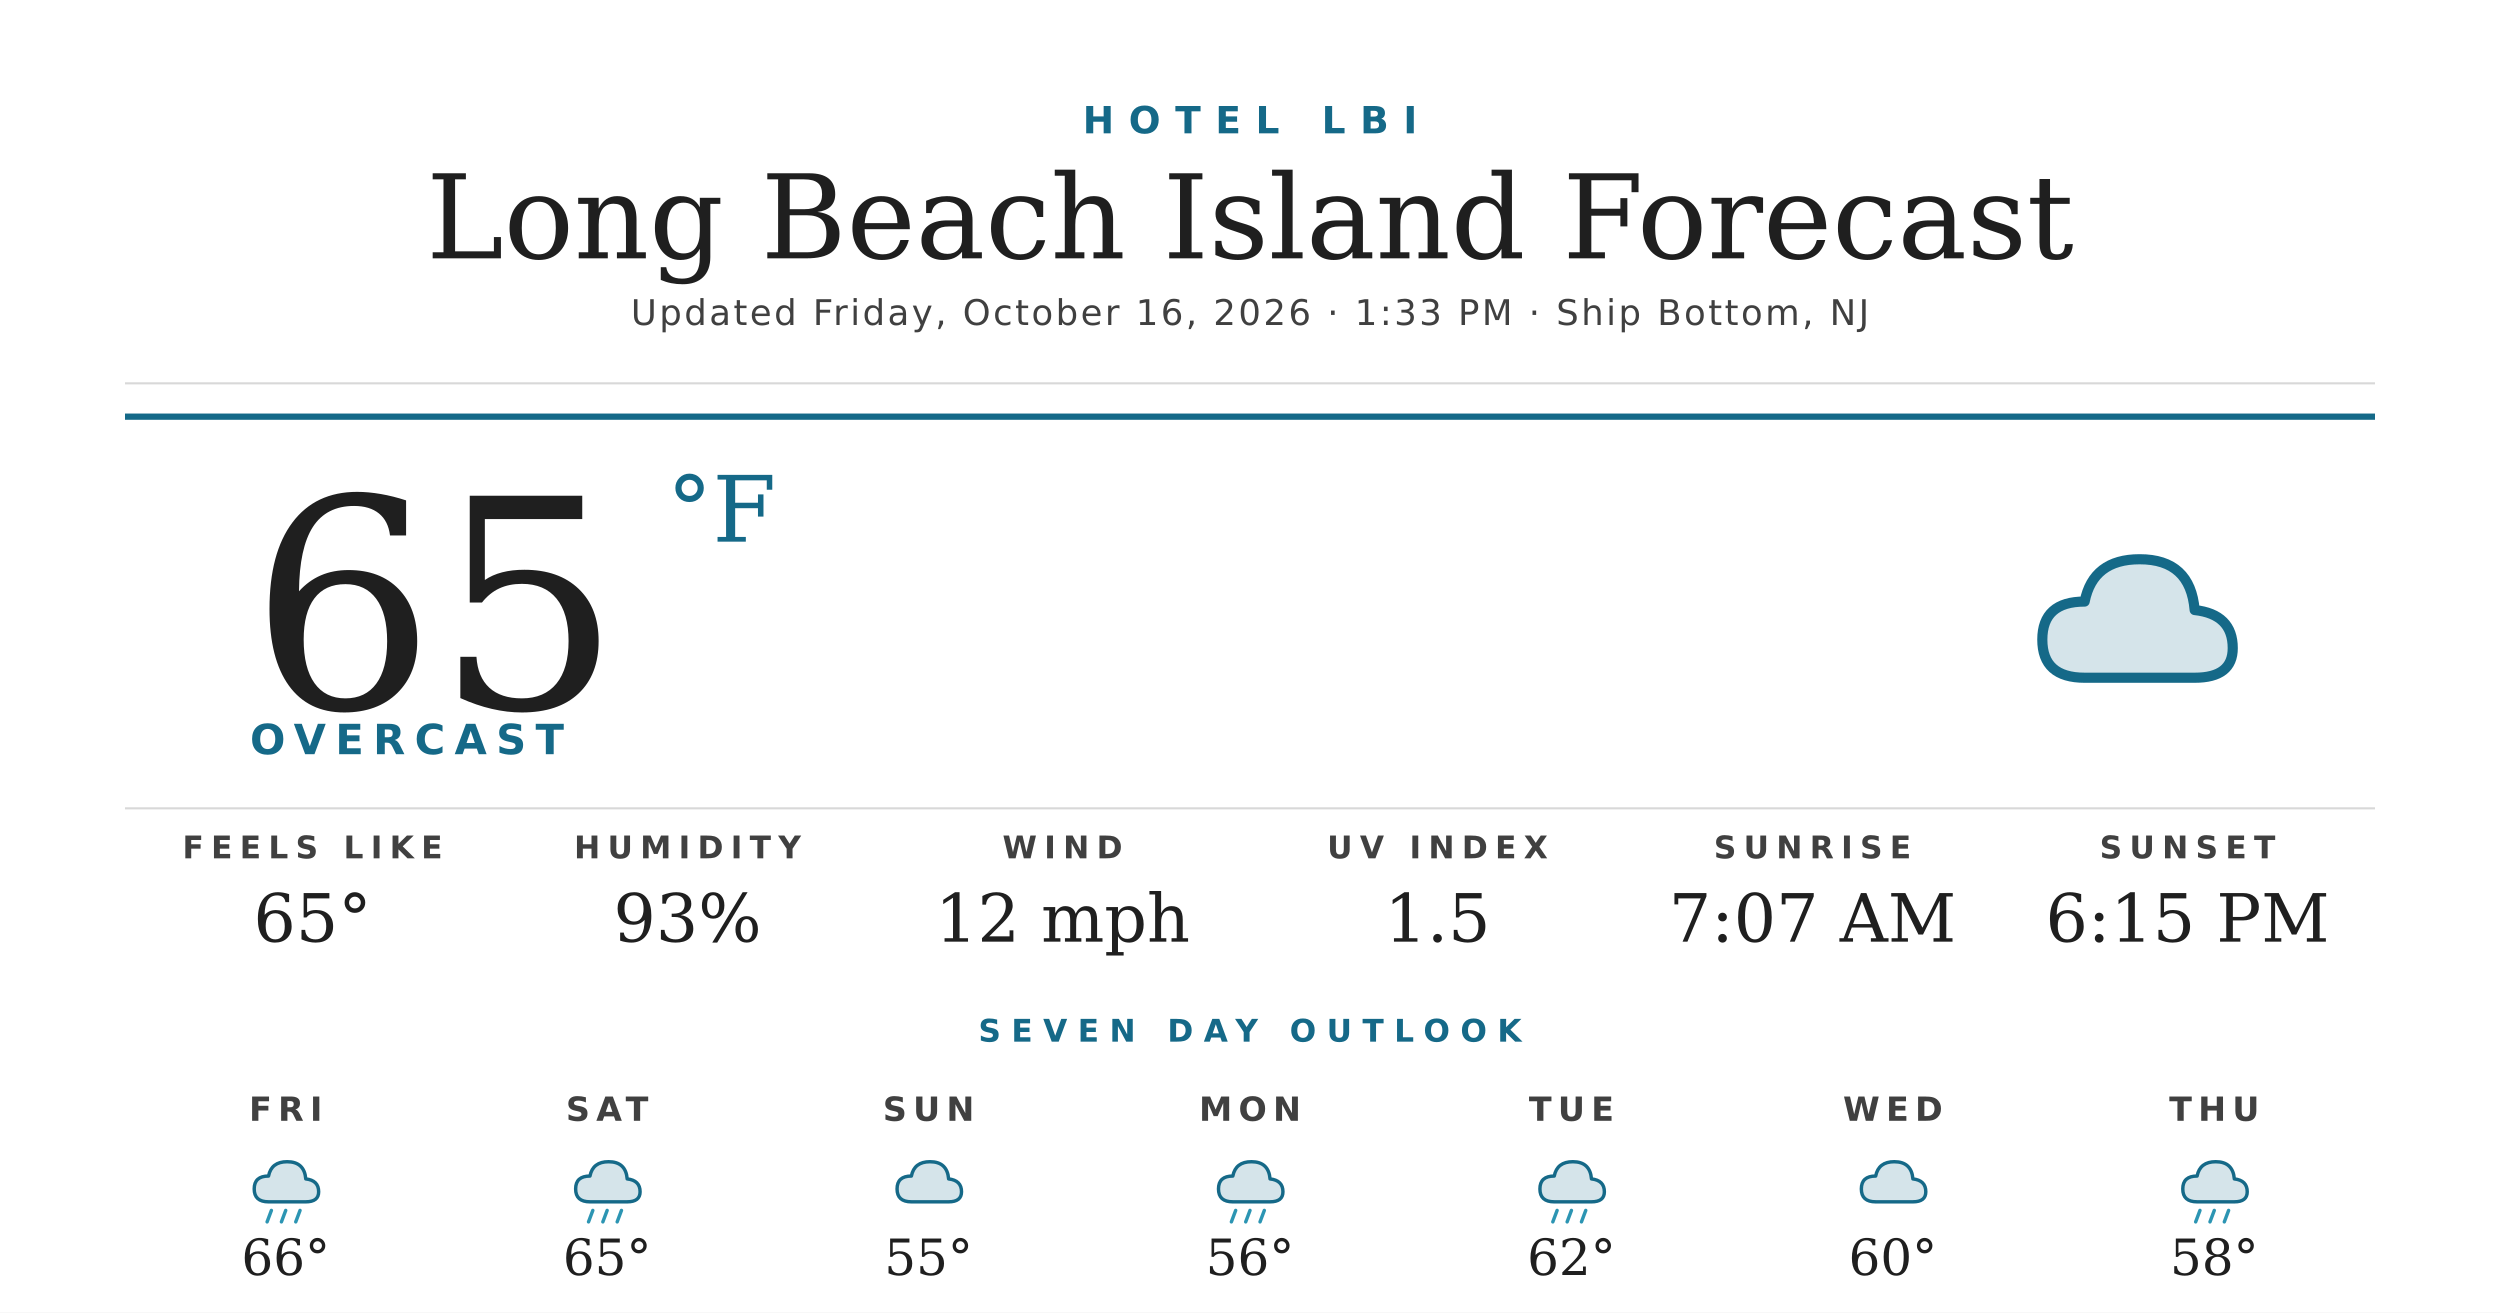
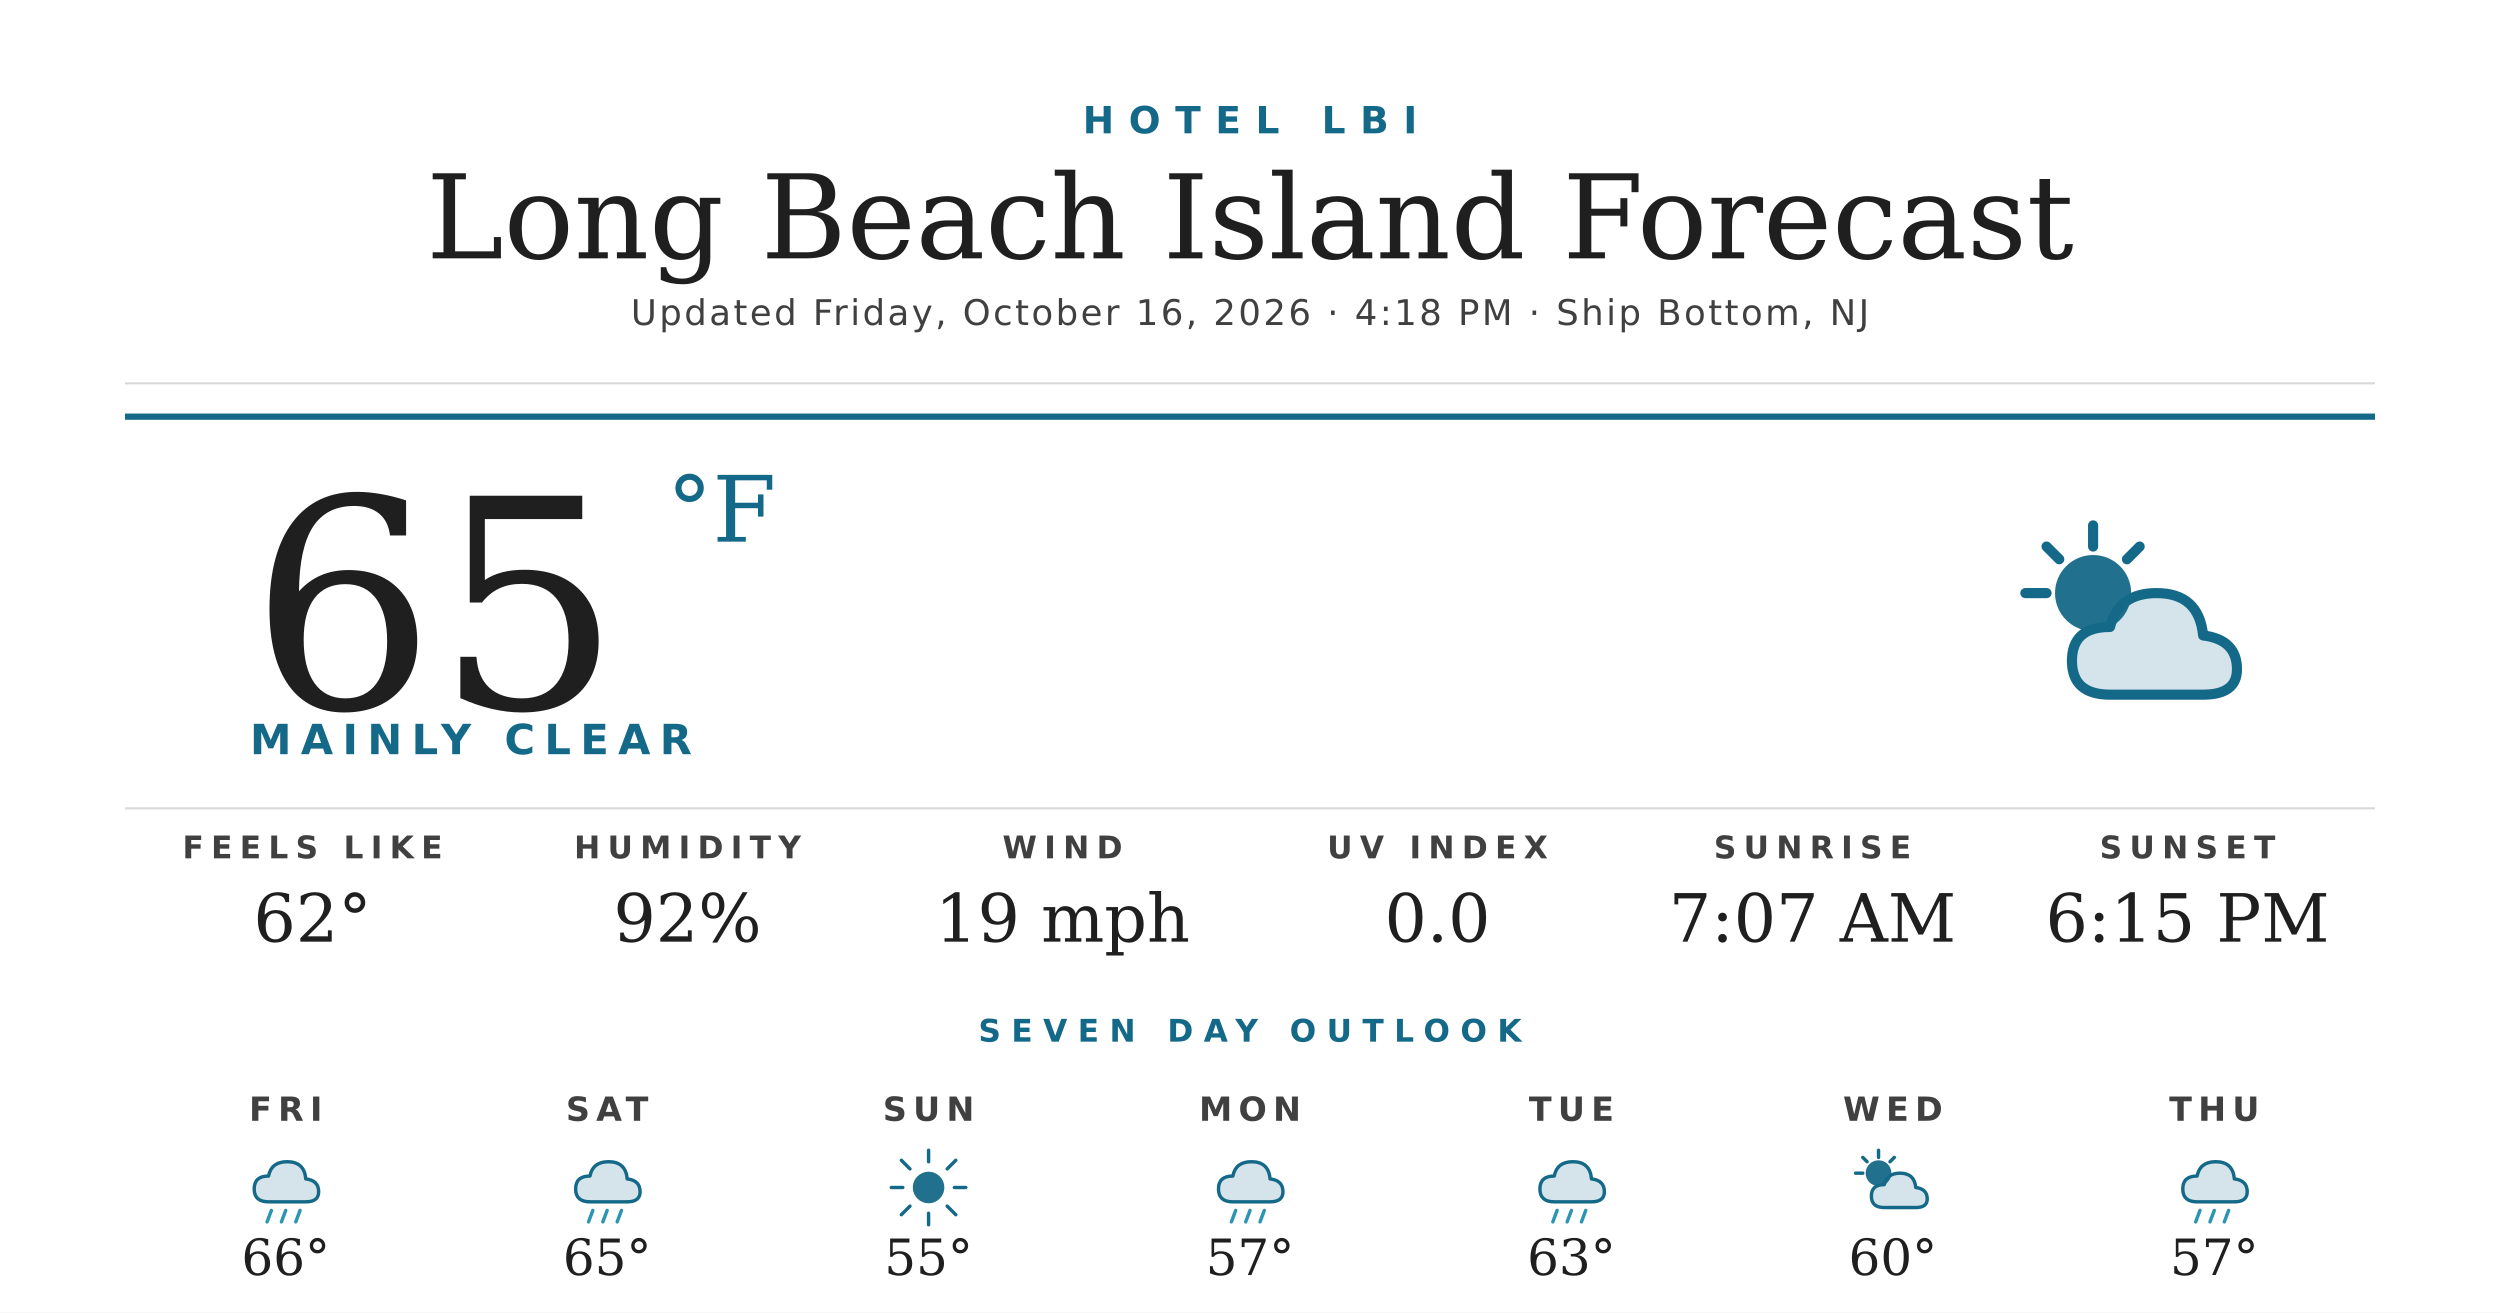
<svg xmlns="http://www.w3.org/2000/svg" width="1200" height="630" viewBox="0 0 1200 630">
  <rect width="1200" height="630" fill="#ffffff" />
  <text x="600" y="64" text-anchor="middle" font-family="'Montserrat Bold', 'Montserrat', 'DejaVu Sans', Helvetica, Arial, sans-serif" font-size="18" font-weight="700" fill="#156988" letter-spacing="7">HOTEL LBI</text>
  <text x="600" y="124" text-anchor="middle" font-family="'Prata', 'DejaVu Serif', Georgia, serif" font-size="56" fill="#1f1f1f">Long Beach Island Forecast</text>
-   <text x="600" y="156" text-anchor="middle" font-family="'Montserrat', 'DejaVu Sans', Helvetica, Arial, sans-serif" font-size="17" font-weight="500" fill="#404040" letter-spacing="1.2">Updated Friday, October 16, 2026 · 1:33 PM · Ship Bottom, NJ</text>
+   <text x="600" y="156" text-anchor="middle" font-family="'Montserrat', 'DejaVu Sans', Helvetica, Arial, sans-serif" font-size="17" font-weight="500" fill="#404040" letter-spacing="1.2">Updated Friday, October 16, 2026 · 4:18 PM · Ship Bottom, NJ</text>
  <line x1="60" y1="184" x2="1140" y2="184" stroke="#d8d8d8" stroke-width="1" />
  <line x1="60" y1="200" x2="1140" y2="200" stroke="#156988" stroke-width="3" />
  <text x="120" y="340" font-family="'Prata', 'DejaVu Serif', Georgia, serif" font-size="140" fill="#1f1f1f">65</text>
  <text x="320" y="260" font-family="'Prata', 'DejaVu Serif', Georgia, serif" font-size="44" fill="#156988">°F</text>
-   <text x="120" y="362" font-family="'Montserrat Bold', 'Montserrat', 'DejaVu Sans', Helvetica, Arial, sans-serif" font-size="20" font-weight="700" fill="#156988" letter-spacing="4.5">OVERCAST</text>
+   <text x="120" y="362" font-family="'Montserrat Bold', 'Montserrat', 'DejaVu Sans', Helvetica, Arial, sans-serif" font-size="20" font-weight="700" fill="#156988" letter-spacing="4.5">MAINLY CLEAR</text>
  <g transform="translate(960,240) scale(2.03125)">
-     <path d="M20 42 Q10 42 10 33 Q10 24 20 24 Q22 14 33 14 Q45 14 46 26 Q55 27 55 35 Q55 42 46 42 Z" fill="#156988" opacity="0.18" />
-     <path d="M20 42 Q10 42 10 33 Q10 24 20 24 Q22 14 33 14 Q45 14 46 26 Q55 27 55 35 Q55 42 46 42 Z" fill="none" stroke="#156988" stroke-width="2.4" stroke-linejoin="round" />
+     <circle cx="22" cy="22" r="9" fill="#156988" opacity="0.95" />
+     <g stroke="#156988" stroke-width="2.4" stroke-linecap="round">
+       <line x1="22" y1="6" x2="22" y2="11" />
+       <line x1="6" y1="22" x2="11" y2="22" />
+       <line x1="11" y1="11" x2="14" y2="14" />
+       <line x1="33" y1="11" x2="30" y2="14" />
+     </g>
+     <path d="M26 46 Q17 46 17 38 Q17 30 26 30 Q28 22 37 22 Q47 22 48 32 Q56 33 56 40 Q56 46 48 46 Z" fill="#156988" opacity="0.18" />
+     <path d="M26 46 Q17 46 17 38 Q17 30 26 30 Q28 22 37 22 Q47 22 48 32 Q56 33 56 40 Q56 46 48 46 Z" fill="none" stroke="#156988" stroke-width="2.4" stroke-linejoin="round" />
  </g>
  <line x1="60" y1="388" x2="1140" y2="388" stroke="#d8d8d8" stroke-width="1" />
  <text x="150" y="412" text-anchor="middle" font-family="'Montserrat Bold', 'Montserrat', 'DejaVu Sans', Helvetica, Arial, sans-serif" font-size="15" font-weight="700" fill="#404040" letter-spacing="3.5">FEELS LIKE</text>
-   <text x="150" y="452" text-anchor="middle" font-family="'Prata', 'DejaVu Serif', Georgia, serif" font-size="32" fill="#1f1f1f">65°</text>
+   <text x="150" y="452" text-anchor="middle" font-family="'Prata', 'DejaVu Serif', Georgia, serif" font-size="32" fill="#1f1f1f">62°</text>
  <text x="330" y="412" text-anchor="middle" font-family="'Montserrat Bold', 'Montserrat', 'DejaVu Sans', Helvetica, Arial, sans-serif" font-size="15" font-weight="700" fill="#404040" letter-spacing="3.5">HUMIDITY</text>
-   <text x="330" y="452" text-anchor="middle" font-family="'Prata', 'DejaVu Serif', Georgia, serif" font-size="32" fill="#1f1f1f">93%</text>
+   <text x="330" y="452" text-anchor="middle" font-family="'Prata', 'DejaVu Serif', Georgia, serif" font-size="32" fill="#1f1f1f">92%</text>
  <text x="510" y="412" text-anchor="middle" font-family="'Montserrat Bold', 'Montserrat', 'DejaVu Sans', Helvetica, Arial, sans-serif" font-size="15" font-weight="700" fill="#404040" letter-spacing="3.5">WIND</text>
-   <text x="510" y="452" text-anchor="middle" font-family="'Prata', 'DejaVu Serif', Georgia, serif" font-size="32" fill="#1f1f1f">12 mph</text>
+   <text x="510" y="452" text-anchor="middle" font-family="'Prata', 'DejaVu Serif', Georgia, serif" font-size="32" fill="#1f1f1f">19 mph</text>
  <text x="690" y="412" text-anchor="middle" font-family="'Montserrat Bold', 'Montserrat', 'DejaVu Sans', Helvetica, Arial, sans-serif" font-size="15" font-weight="700" fill="#404040" letter-spacing="3.5">UV INDEX</text>
-   <text x="690" y="452" text-anchor="middle" font-family="'Prata', 'DejaVu Serif', Georgia, serif" font-size="32" fill="#1f1f1f">1.5</text>
+   <text x="690" y="452" text-anchor="middle" font-family="'Prata', 'DejaVu Serif', Georgia, serif" font-size="32" fill="#1f1f1f">0.0</text>
  <text x="870" y="412" text-anchor="middle" font-family="'Montserrat Bold', 'Montserrat', 'DejaVu Sans', Helvetica, Arial, sans-serif" font-size="15" font-weight="700" fill="#404040" letter-spacing="3.5">SUNRISE</text>
  <text x="870" y="452" text-anchor="middle" font-family="'Prata', 'DejaVu Serif', Georgia, serif" font-size="32" fill="#1f1f1f">7:07 AM</text>
  <text x="1050" y="412" text-anchor="middle" font-family="'Montserrat Bold', 'Montserrat', 'DejaVu Sans', Helvetica, Arial, sans-serif" font-size="15" font-weight="700" fill="#404040" letter-spacing="3.5">SUNSET</text>
  <text x="1050" y="452" text-anchor="middle" font-family="'Prata', 'DejaVu Serif', Georgia, serif" font-size="32" fill="#1f1f1f">6:15 PM</text>
  <text x="600" y="500" text-anchor="middle" font-family="'Montserrat Bold', 'Montserrat', 'DejaVu Sans', Helvetica, Arial, sans-serif" font-size="15" font-weight="700" fill="#156988" letter-spacing="5">SEVEN DAY OUTLOOK</text>
  <text x="137.143" y="538" text-anchor="middle" font-family="'Montserrat Bold', 'Montserrat', 'DejaVu Sans', Helvetica, Arial, sans-serif" font-size="16" font-weight="700" fill="#404040" letter-spacing="3">FRI</text>
  <g transform="translate(115.1429,548) scale(0.6875)">
    <path d="M20 42 Q10 42 10 33 Q10 24 20 24 Q22 14 33 14 Q45 14 46 26 Q55 27 55 35 Q55 42 46 42 Z" fill="#156988" opacity="0.18" />
    <path d="M20 42 Q10 42 10 33 Q10 24 20 24 Q22 14 33 14 Q45 14 46 26 Q55 27 55 35 Q55 42 46 42 Z" fill="none" stroke="#156988" stroke-width="2.4" stroke-linejoin="round" />
    <g stroke="#2C95B3" stroke-width="2.4" stroke-linecap="round">
      <line x1="22" y1="48" x2="19" y2="56" />
      <line x1="32" y1="48" x2="29" y2="56" />
      <line x1="42" y1="48" x2="39" y2="56" />
    </g>
  </g>
  <text x="137.143" y="612" text-anchor="middle" font-family="'Prata', 'DejaVu Serif', Georgia, serif" font-size="24" fill="#1f1f1f">66°</text>
  <text x="291.429" y="538" text-anchor="middle" font-family="'Montserrat Bold', 'Montserrat', 'DejaVu Sans', Helvetica, Arial, sans-serif" font-size="16" font-weight="700" fill="#404040" letter-spacing="3">SAT</text>
  <g transform="translate(269.4286,548) scale(0.6875)">
    <path d="M20 42 Q10 42 10 33 Q10 24 20 24 Q22 14 33 14 Q45 14 46 26 Q55 27 55 35 Q55 42 46 42 Z" fill="#156988" opacity="0.18" />
    <path d="M20 42 Q10 42 10 33 Q10 24 20 24 Q22 14 33 14 Q45 14 46 26 Q55 27 55 35 Q55 42 46 42 Z" fill="none" stroke="#156988" stroke-width="2.4" stroke-linejoin="round" />
    <g stroke="#2C95B3" stroke-width="2.4" stroke-linecap="round">
      <line x1="22" y1="48" x2="19" y2="56" />
      <line x1="32" y1="48" x2="29" y2="56" />
      <line x1="42" y1="48" x2="39" y2="56" />
    </g>
  </g>
  <text x="291.429" y="612" text-anchor="middle" font-family="'Prata', 'DejaVu Serif', Georgia, serif" font-size="24" fill="#1f1f1f">65°</text>
  <text x="445.714" y="538" text-anchor="middle" font-family="'Montserrat Bold', 'Montserrat', 'DejaVu Sans', Helvetica, Arial, sans-serif" font-size="16" font-weight="700" fill="#404040" letter-spacing="3">SUN</text>
  <g transform="translate(423.7143,548) scale(0.6875)">
-     <path d="M20 42 Q10 42 10 33 Q10 24 20 24 Q22 14 33 14 Q45 14 46 26 Q55 27 55 35 Q55 42 46 42 Z" fill="#156988" opacity="0.18" />
-     <path d="M20 42 Q10 42 10 33 Q10 24 20 24 Q22 14 33 14 Q45 14 46 26 Q55 27 55 35 Q55 42 46 42 Z" fill="none" stroke="#156988" stroke-width="2.4" stroke-linejoin="round" />
+     <circle cx="32" cy="32" r="11" fill="#156988" opacity="0.95" />
+     <g stroke="#156988" stroke-width="2.4" stroke-linecap="round">
+       <line x1="32" y1="6" x2="32" y2="14" />
+       <line x1="32" y1="50" x2="32" y2="58" />
+       <line x1="6" y1="32" x2="14" y2="32" />
+       <line x1="50" y1="32" x2="58" y2="32" />
+       <line x1="13" y1="13" x2="19" y2="19" />
+       <line x1="45" y1="45" x2="51" y2="51" />
+       <line x1="13" y1="51" x2="19" y2="45" />
+       <line x1="45" y1="19" x2="51" y2="13" />
+     </g>
  </g>
  <text x="445.714" y="612" text-anchor="middle" font-family="'Prata', 'DejaVu Serif', Georgia, serif" font-size="24" fill="#1f1f1f">55°</text>
  <text x="600" y="538" text-anchor="middle" font-family="'Montserrat Bold', 'Montserrat', 'DejaVu Sans', Helvetica, Arial, sans-serif" font-size="16" font-weight="700" fill="#404040" letter-spacing="3">MON</text>
  <g transform="translate(578,548) scale(0.6875)">
    <path d="M20 42 Q10 42 10 33 Q10 24 20 24 Q22 14 33 14 Q45 14 46 26 Q55 27 55 35 Q55 42 46 42 Z" fill="#156988" opacity="0.18" />
    <path d="M20 42 Q10 42 10 33 Q10 24 20 24 Q22 14 33 14 Q45 14 46 26 Q55 27 55 35 Q55 42 46 42 Z" fill="none" stroke="#156988" stroke-width="2.4" stroke-linejoin="round" />
    <g stroke="#2C95B3" stroke-width="2.4" stroke-linecap="round">
      <line x1="22" y1="48" x2="19" y2="56" />
      <line x1="32" y1="48" x2="29" y2="56" />
      <line x1="42" y1="48" x2="39" y2="56" />
    </g>
  </g>
-   <text x="600" y="612" text-anchor="middle" font-family="'Prata', 'DejaVu Serif', Georgia, serif" font-size="24" fill="#1f1f1f">56°</text>
+   <text x="600" y="612" text-anchor="middle" font-family="'Prata', 'DejaVu Serif', Georgia, serif" font-size="24" fill="#1f1f1f">57°</text>
  <text x="754.286" y="538" text-anchor="middle" font-family="'Montserrat Bold', 'Montserrat', 'DejaVu Sans', Helvetica, Arial, sans-serif" font-size="16" font-weight="700" fill="#404040" letter-spacing="3">TUE</text>
  <g transform="translate(732.2857,548) scale(0.6875)">
    <path d="M20 42 Q10 42 10 33 Q10 24 20 24 Q22 14 33 14 Q45 14 46 26 Q55 27 55 35 Q55 42 46 42 Z" fill="#156988" opacity="0.18" />
    <path d="M20 42 Q10 42 10 33 Q10 24 20 24 Q22 14 33 14 Q45 14 46 26 Q55 27 55 35 Q55 42 46 42 Z" fill="none" stroke="#156988" stroke-width="2.4" stroke-linejoin="round" />
    <g stroke="#2C95B3" stroke-width="2.4" stroke-linecap="round">
      <line x1="22" y1="48" x2="19" y2="56" />
      <line x1="32" y1="48" x2="29" y2="56" />
      <line x1="42" y1="48" x2="39" y2="56" />
    </g>
  </g>
-   <text x="754.286" y="612" text-anchor="middle" font-family="'Prata', 'DejaVu Serif', Georgia, serif" font-size="24" fill="#1f1f1f">62°</text>
+   <text x="754.286" y="612" text-anchor="middle" font-family="'Prata', 'DejaVu Serif', Georgia, serif" font-size="24" fill="#1f1f1f">63°</text>
  <text x="908.571" y="538" text-anchor="middle" font-family="'Montserrat Bold', 'Montserrat', 'DejaVu Sans', Helvetica, Arial, sans-serif" font-size="16" font-weight="700" fill="#404040" letter-spacing="3">WED</text>
  <g transform="translate(886.5714,548) scale(0.6875)">
-     <path d="M20 42 Q10 42 10 33 Q10 24 20 24 Q22 14 33 14 Q45 14 46 26 Q55 27 55 35 Q55 42 46 42 Z" fill="#156988" opacity="0.18" />
-     <path d="M20 42 Q10 42 10 33 Q10 24 20 24 Q22 14 33 14 Q45 14 46 26 Q55 27 55 35 Q55 42 46 42 Z" fill="none" stroke="#156988" stroke-width="2.4" stroke-linejoin="round" />
+     <circle cx="22" cy="22" r="9" fill="#156988" opacity="0.95" />
+     <g stroke="#156988" stroke-width="2.4" stroke-linecap="round">
+       <line x1="22" y1="6" x2="22" y2="11" />
+       <line x1="6" y1="22" x2="11" y2="22" />
+       <line x1="11" y1="11" x2="14" y2="14" />
+       <line x1="33" y1="11" x2="30" y2="14" />
+     </g>
+     <path d="M26 46 Q17 46 17 38 Q17 30 26 30 Q28 22 37 22 Q47 22 48 32 Q56 33 56 40 Q56 46 48 46 Z" fill="#156988" opacity="0.18" />
+     <path d="M26 46 Q17 46 17 38 Q17 30 26 30 Q28 22 37 22 Q47 22 48 32 Q56 33 56 40 Q56 46 48 46 Z" fill="none" stroke="#156988" stroke-width="2.4" stroke-linejoin="round" />
  </g>
  <text x="908.571" y="612" text-anchor="middle" font-family="'Prata', 'DejaVu Serif', Georgia, serif" font-size="24" fill="#1f1f1f">60°</text>
  <text x="1062.857" y="538" text-anchor="middle" font-family="'Montserrat Bold', 'Montserrat', 'DejaVu Sans', Helvetica, Arial, sans-serif" font-size="16" font-weight="700" fill="#404040" letter-spacing="3">THU</text>
  <g transform="translate(1040.857,548) scale(0.6875)">
    <path d="M20 42 Q10 42 10 33 Q10 24 20 24 Q22 14 33 14 Q45 14 46 26 Q55 27 55 35 Q55 42 46 42 Z" fill="#156988" opacity="0.18" />
    <path d="M20 42 Q10 42 10 33 Q10 24 20 24 Q22 14 33 14 Q45 14 46 26 Q55 27 55 35 Q55 42 46 42 Z" fill="none" stroke="#156988" stroke-width="2.4" stroke-linejoin="round" />
    <g stroke="#2C95B3" stroke-width="2.4" stroke-linecap="round">
      <line x1="22" y1="48" x2="19" y2="56" />
      <line x1="32" y1="48" x2="29" y2="56" />
      <line x1="42" y1="48" x2="39" y2="56" />
    </g>
  </g>
-   <text x="1062.857" y="612" text-anchor="middle" font-family="'Prata', 'DejaVu Serif', Georgia, serif" font-size="24" fill="#1f1f1f">58°</text>
+   <text x="1062.857" y="612" text-anchor="middle" font-family="'Prata', 'DejaVu Serif', Georgia, serif" font-size="24" fill="#1f1f1f">57°</text>
</svg>
